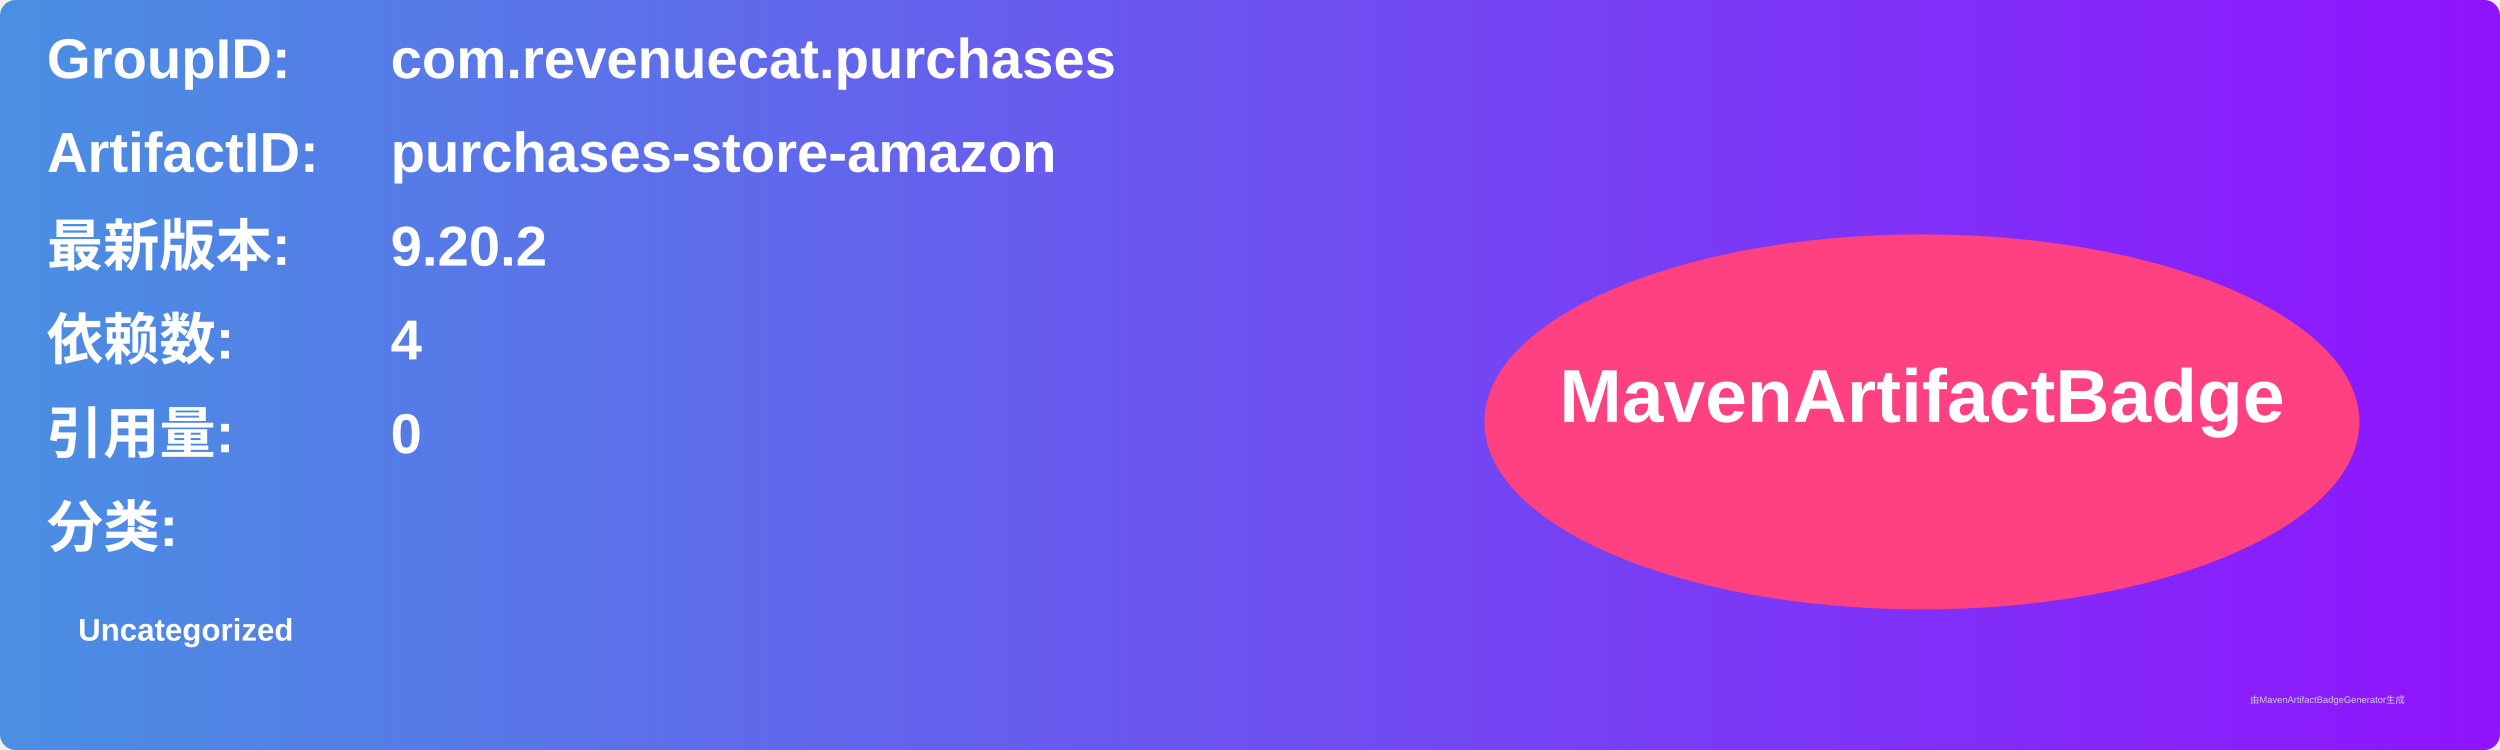
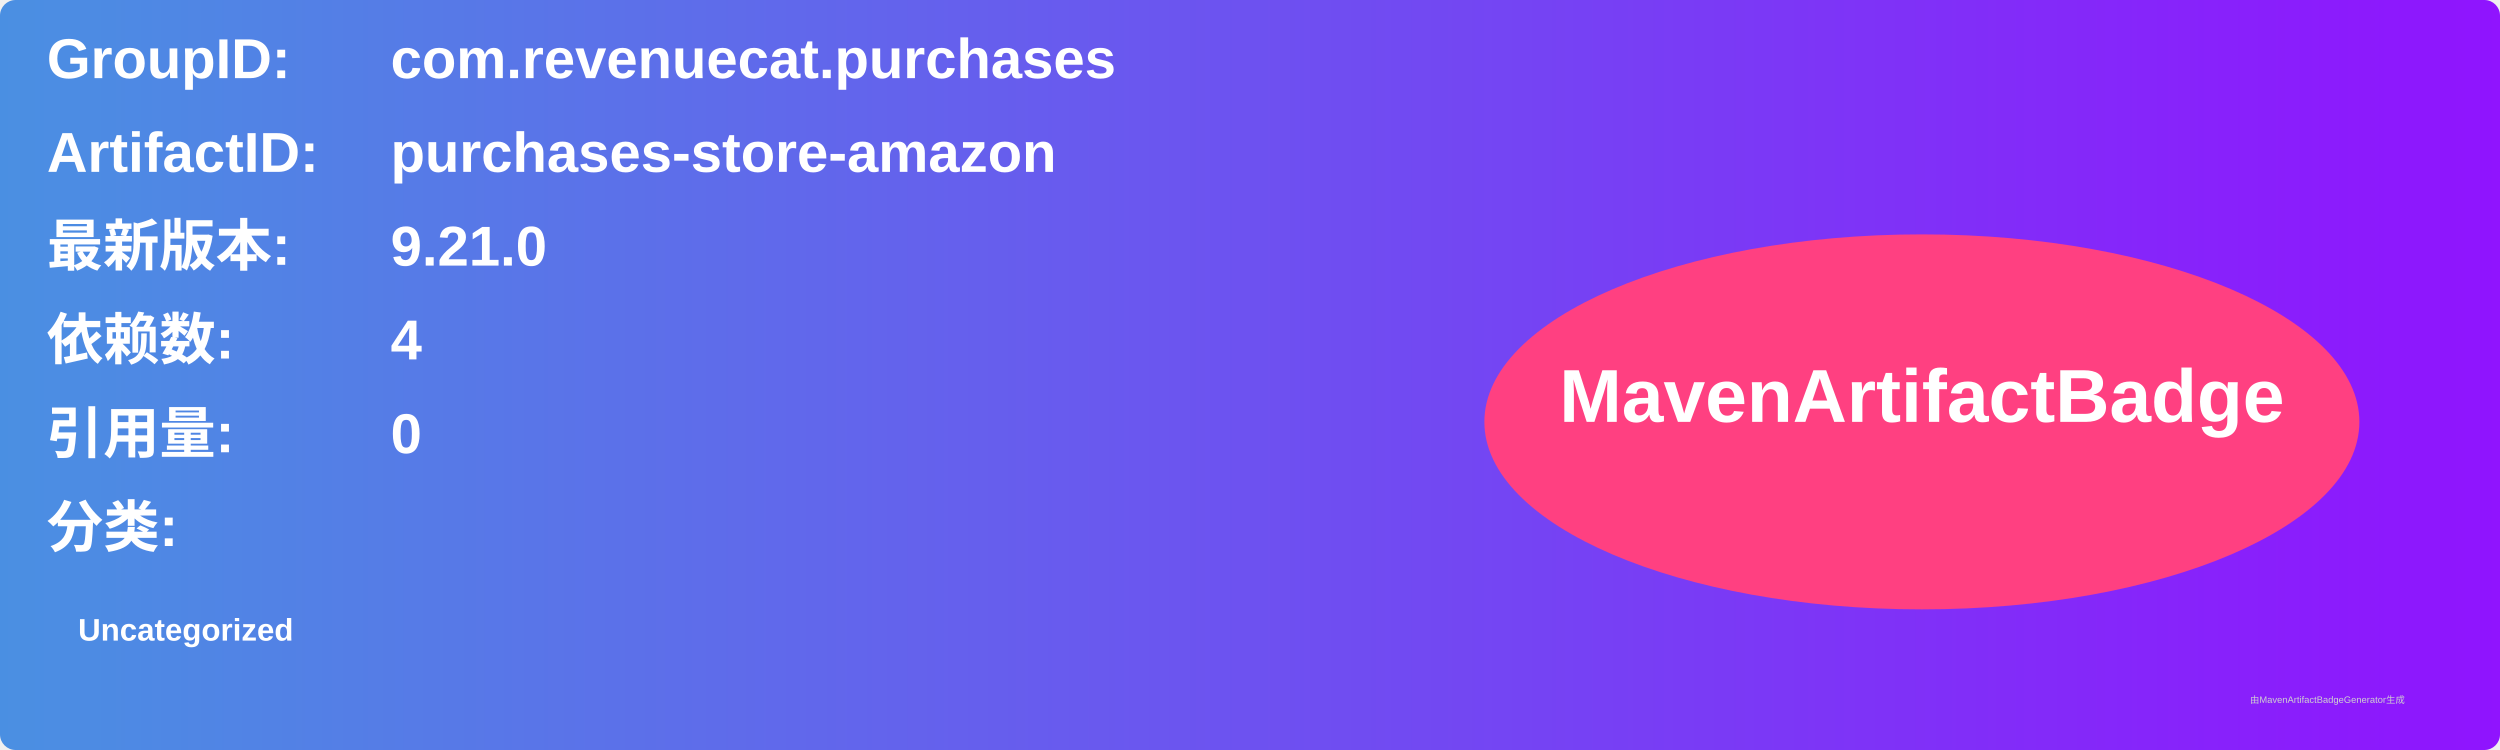
<svg xmlns="http://www.w3.org/2000/svg" width="800" height="240" viewBox="0 0 800 240">
  <linearGradient id="grad" x1="0%" y1="0%" x2="100%" y2="0%">
    <stop offset="0%" stop-color="#4a90e2" />
    <stop offset="100%" stop-color="#9013fe" />
  </linearGradient>
  <rect width="100%" height="100%" rx="5" ry="5" fill="url(#grad)" />
  <g transform="translate(15, 15)">
    <text x="0" y="10" font-family="Arial" font-size="18" fill="white" font-weight="bold" width="260">GroupID:</text>
    <text x="110" y="10" font-family="Arial" font-size="18" fill="white" font-weight="bold" width="460">com.revenuecat.purchases</text>
    <text x="0" y="40" font-family="Arial" font-size="18" fill="white" font-weight="bold" width="260">ArtifactID:</text>
    <text x="110" y="40" font-family="Arial" font-size="18" fill="white" font-weight="bold" width="460">purchases-store-amazon</text>
    <text x="0" y="70" font-family="Arial" font-size="18" fill="white" font-weight="bold">最新版本:</text>
    <text x="110" y="70" font-family="Arial" font-size="18" fill="white" font-weight="bold">
-       <tspan font-weight="bold">9.20.2</tspan>
+       <tspan font-weight="bold">9.21.0</tspan>
    </text>
    <text x="0" y="100" font-family="Arial" font-size="18" fill="white" font-weight="bold">依赖数: </text>
    <text x="110" y="100" font-family="Arial" font-size="18" fill="white">
      <tspan font-weight="bold">4</tspan>
    </text>
    <text x="0" y="130" font-family="Arial" font-size="18" fill="white" font-weight="bold">引用量: </text>
    <text x="110" y="130" font-family="Arial" font-size="18" fill="white">
      <tspan font-weight="bold">0</tspan>
    </text>
    <text x="0" y="160" font-family="Arial" font-size="18" fill="white" font-weight="bold">分类:</text>
    <text x="10" y="190" font-family="Arial" font-size="10" fill="white">
      <tspan font-weight="bold">Uncategorized</tspan>
    </text>
    <ellipse cx="600" cy="120" rx="140" ry="60" fill="#ff4081" />
    <text x="600" y="120" text-anchor="middle" font-family="Arial" font-size="24" fill="white" font-weight="bold">MavenArtifactBadge</text>
  </g>
  <text x="720" y="225" font-family="Arial" font-size="3" fill="#d0d0d0">由MavenArtifactBadgeGenerator生成</text>
</svg>
